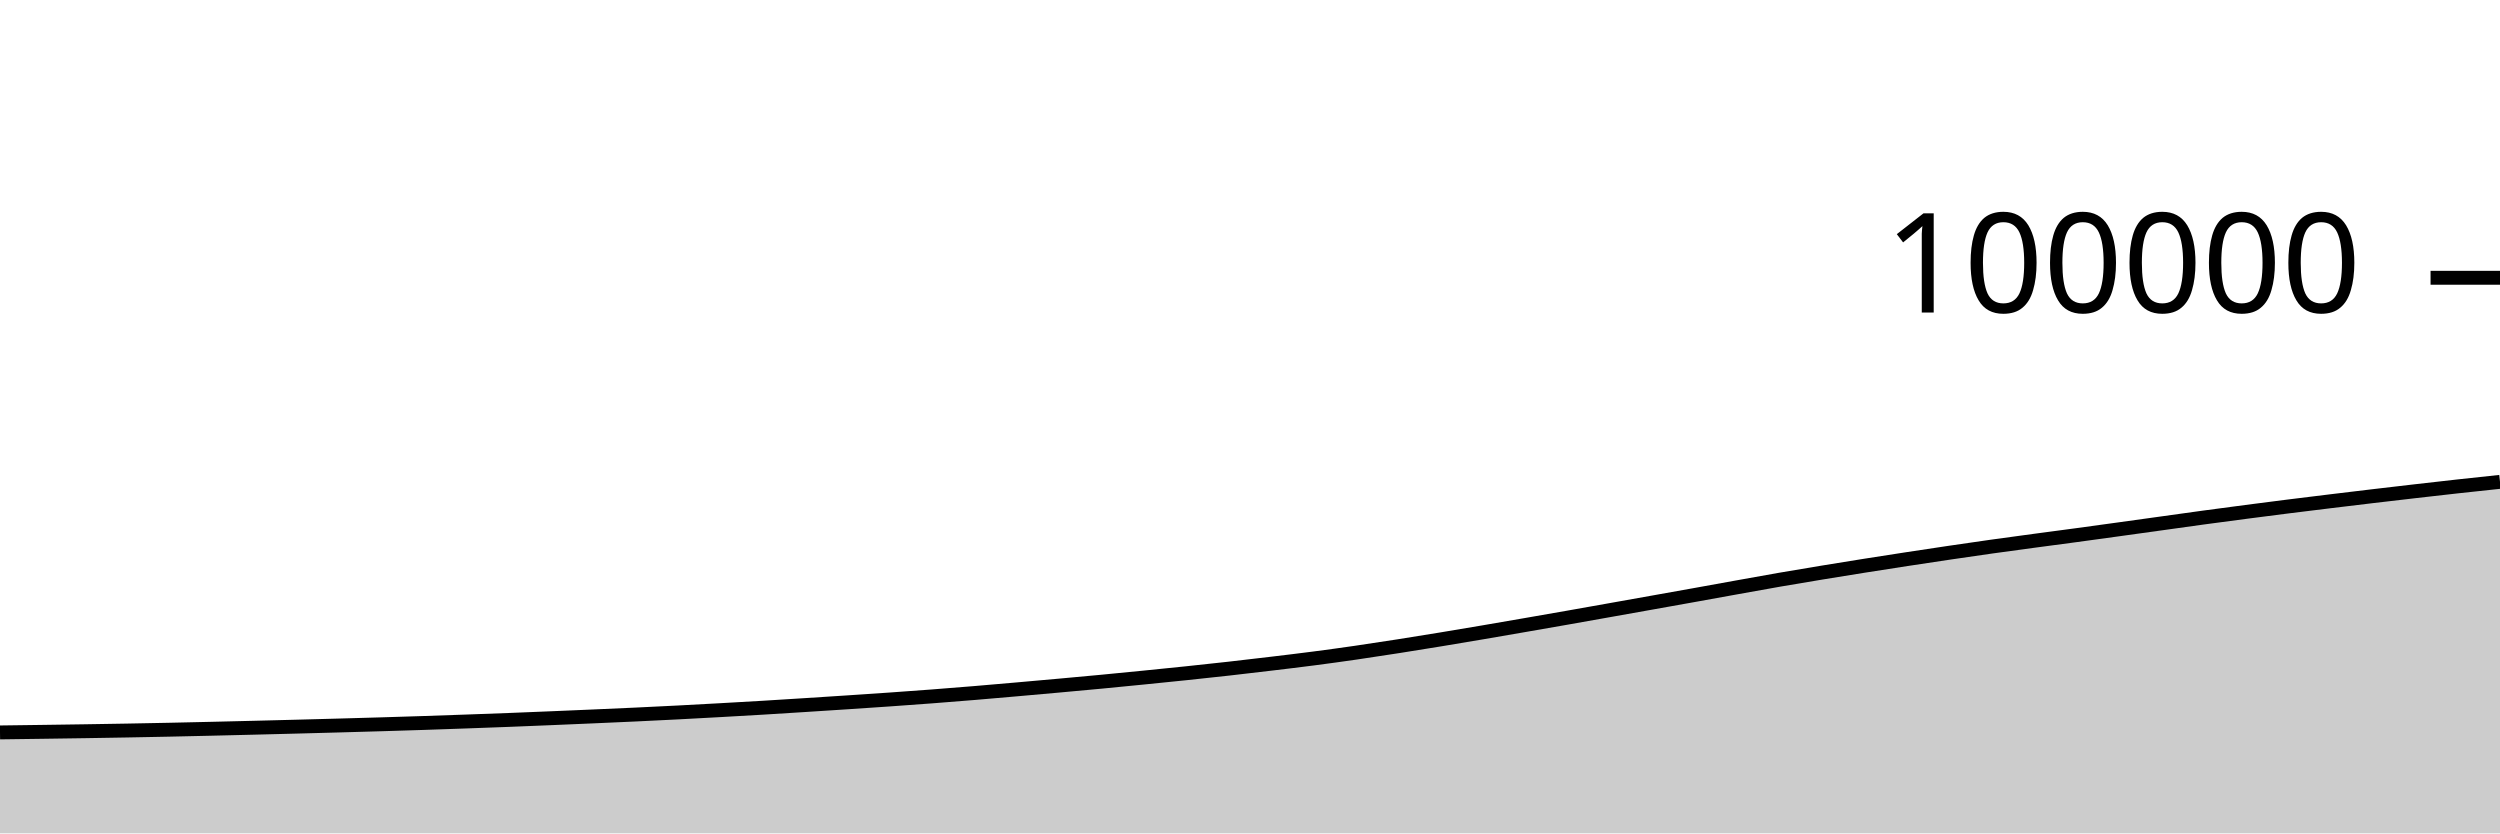
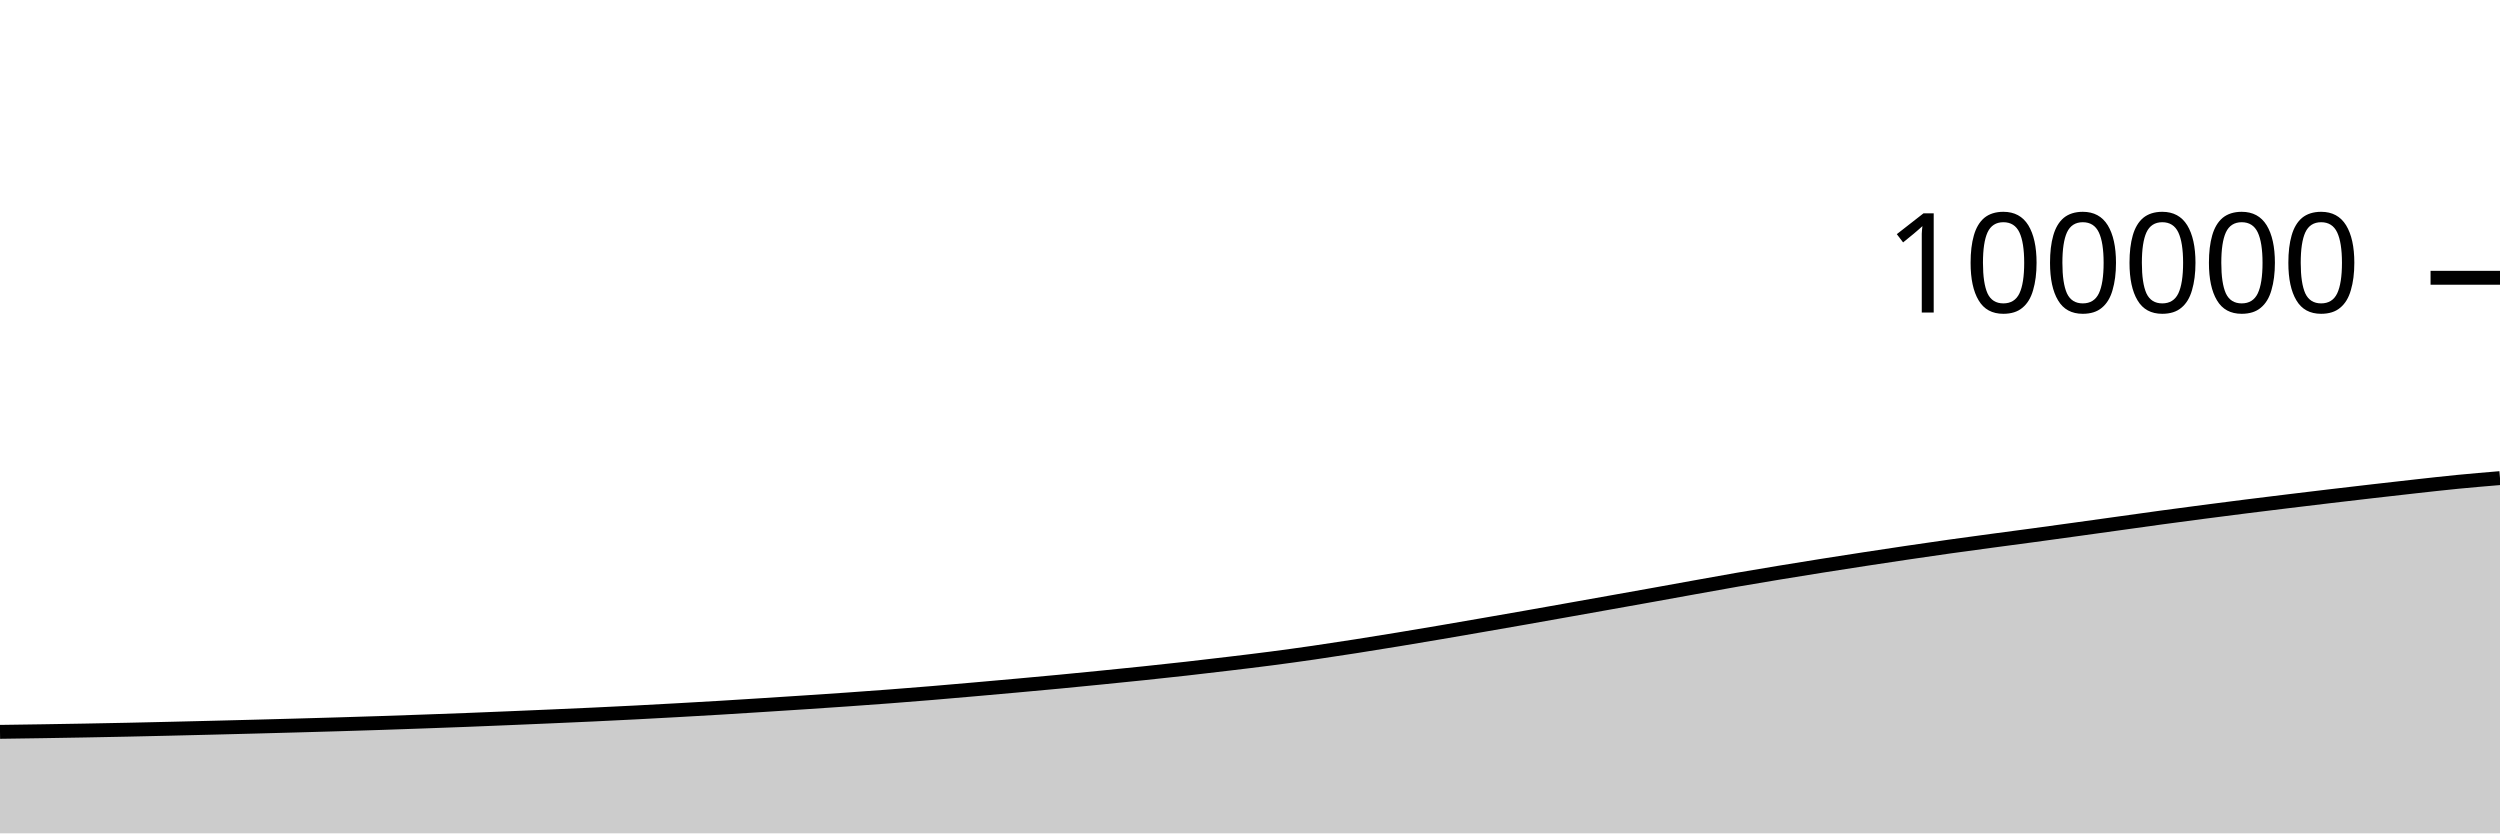
<svg xmlns="http://www.w3.org/2000/svg" viewBox="0 0 180 60">
  <g transform="translate(0,20)">
-     <path class="area" fill="rgba(0, 0, 0, 0.2)" d="M0,32.734C1.017,32.721,2.034,32.707,3.051,32.693C4.068,32.679,5.085,32.665,6.102,32.649C7.119,32.633,8.136,32.616,9.153,32.598C10.169,32.58,11.186,32.56,12.203,32.539C13.22,32.518,14.237,32.494,15.254,32.47C16.271,32.447,17.288,32.421,18.305,32.396C19.322,32.371,20.339,32.345,21.356,32.318C22.373,32.291,23.39,32.264,24.407,32.236C25.424,32.208,26.441,32.18,27.458,32.149C28.475,32.119,29.492,32.088,30.508,32.054C31.525,32.02,32.542,31.984,33.559,31.948C34.576,31.912,35.593,31.875,36.61,31.836C37.627,31.796,38.644,31.754,39.661,31.712C40.678,31.669,41.695,31.627,42.712,31.582C43.729,31.538,44.746,31.494,45.763,31.446C46.78,31.399,47.797,31.349,48.814,31.296C49.831,31.244,50.847,31.188,51.864,31.131C52.881,31.074,53.898,31.017,54.915,30.956C55.932,30.895,56.949,30.829,57.966,30.765C58.983,30.7,60,30.635,61.017,30.568C62.034,30.501,63.051,30.434,64.068,30.362C65.085,30.291,66.102,30.217,67.119,30.14C68.136,30.062,69.153,29.981,70.169,29.897C71.186,29.813,72.203,29.724,73.22,29.634C74.237,29.545,75.254,29.454,76.271,29.362C77.288,29.269,78.305,29.177,79.322,29.081C80.339,28.984,81.356,28.883,82.373,28.782C83.39,28.68,84.407,28.579,85.424,28.472C86.441,28.365,87.458,28.257,88.475,28.142C89.492,28.028,90.508,27.908,91.525,27.786C92.542,27.664,93.559,27.544,94.576,27.411C95.593,27.279,96.61,27.138,97.627,26.991C98.644,26.844,99.661,26.687,100.678,26.528C101.695,26.369,102.712,26.204,103.729,26.037C104.746,25.87,105.763,25.698,106.78,25.525C107.797,25.352,108.814,25.175,109.831,24.999C110.847,24.822,111.864,24.646,112.881,24.467C113.898,24.288,114.915,24.106,115.932,23.925C116.949,23.744,117.966,23.563,118.983,23.381C120,23.2,121.017,23.019,122.034,22.836C123.051,22.653,124.068,22.467,125.085,22.284C126.102,22.101,127.119,21.916,128.136,21.739C129.153,21.563,130.169,21.393,131.186,21.226C132.203,21.058,133.22,20.894,134.237,20.733C135.254,20.572,136.271,20.414,137.288,20.258C138.305,20.102,139.322,19.948,140.339,19.798C141.356,19.647,142.373,19.499,143.39,19.356C144.407,19.213,145.424,19.076,146.441,18.939C147.458,18.801,148.475,18.67,149.492,18.532C150.508,18.394,151.525,18.254,152.542,18.113C153.559,17.973,154.576,17.83,155.593,17.689C156.61,17.547,157.627,17.403,158.644,17.264C159.661,17.126,160.678,16.991,161.695,16.858C162.712,16.725,163.729,16.594,164.746,16.466C165.763,16.338,166.78,16.214,167.797,16.09C168.814,15.966,169.831,15.843,170.847,15.723C171.864,15.602,172.881,15.484,173.898,15.367C174.915,15.25,175.932,15.133,176.949,15.021C177.966,14.908,178.983,14.801,180,14.693L180,40C178.983,40,177.966,40,176.949,40C175.932,40,174.915,40,173.898,40C172.881,40,171.864,40,170.847,40C169.831,40,168.814,40,167.797,40C166.78,40,165.763,40,164.746,40C163.729,40,162.712,40,161.695,40C160.678,40,159.661,40,158.644,40C157.627,40,156.61,40,155.593,40C154.576,40,153.559,40,152.542,40C151.525,40,150.508,40,149.492,40C148.475,40,147.458,40,146.441,40C145.424,40,144.407,40,143.39,40C142.373,40,141.356,40,140.339,40C139.322,40,138.305,40,137.288,40C136.271,40,135.254,40,134.237,40C133.22,40,132.203,40,131.186,40C130.169,40,129.153,40,128.136,40C127.119,40,126.102,40,125.085,40C124.068,40,123.051,40,122.034,40C121.017,40,120,40,118.983,40C117.966,40,116.949,40,115.932,40C114.915,40,113.898,40,112.881,40C111.864,40,110.847,40,109.831,40C108.814,40,107.797,40,106.78,40C105.763,40,104.746,40,103.729,40C102.712,40,101.695,40,100.678,40C99.661,40,98.644,40,97.627,40C96.61,40,95.593,40,94.576,40C93.559,40,92.542,40,91.525,40C90.508,40,89.492,40,88.475,40C87.458,40,86.441,40,85.424,40C84.407,40,83.39,40,82.373,40C81.356,40,80.339,40,79.322,40C78.305,40,77.288,40,76.271,40C75.254,40,74.237,40,73.22,40C72.203,40,71.186,40,70.169,40C69.153,40,68.136,40,67.119,40C66.102,40,65.085,40,64.068,40C63.051,40,62.034,40,61.017,40C60,40,58.983,40,57.966,40C56.949,40,55.932,40,54.915,40C53.898,40,52.881,40,51.864,40C50.847,40,49.831,40,48.814,40C47.797,40,46.78,40,45.763,40C44.746,40,43.729,40,42.712,40C41.695,40,40.678,40,39.661,40C38.644,40,37.627,40,36.61,40C35.593,40,34.576,40,33.559,40C32.542,40,31.525,40,30.508,40C29.492,40,28.475,40,27.458,40C26.441,40,25.424,40,24.407,40C23.39,40,22.373,40,21.356,40C20.339,40,19.322,40,18.305,40C17.288,40,16.271,40,15.254,40C14.237,40,13.22,40,12.203,40C11.186,40,10.169,40,9.153,40C8.136,40,7.119,40,6.102,40C5.085,40,4.068,40,3.051,40C2.034,40,1.017,40,0,40Z" />
-     <path class="line" stroke="black" fill="none" d="M0,32.734C1.017,32.721,2.034,32.707,3.051,32.693C4.068,32.679,5.085,32.665,6.102,32.649C7.119,32.633,8.136,32.616,9.153,32.598C10.169,32.58,11.186,32.56,12.203,32.539C13.22,32.518,14.237,32.494,15.254,32.47C16.271,32.447,17.288,32.421,18.305,32.396C19.322,32.371,20.339,32.345,21.356,32.318C22.373,32.291,23.39,32.264,24.407,32.236C25.424,32.208,26.441,32.18,27.458,32.149C28.475,32.119,29.492,32.088,30.508,32.054C31.525,32.02,32.542,31.984,33.559,31.948C34.576,31.912,35.593,31.875,36.61,31.836C37.627,31.796,38.644,31.754,39.661,31.712C40.678,31.669,41.695,31.627,42.712,31.582C43.729,31.538,44.746,31.494,45.763,31.446C46.78,31.399,47.797,31.349,48.814,31.296C49.831,31.244,50.847,31.188,51.864,31.131C52.881,31.074,53.898,31.017,54.915,30.956C55.932,30.895,56.949,30.829,57.966,30.765C58.983,30.7,60,30.635,61.017,30.568C62.034,30.501,63.051,30.434,64.068,30.362C65.085,30.291,66.102,30.217,67.119,30.14C68.136,30.062,69.153,29.981,70.169,29.897C71.186,29.813,72.203,29.724,73.22,29.634C74.237,29.545,75.254,29.454,76.271,29.362C77.288,29.269,78.305,29.177,79.322,29.081C80.339,28.984,81.356,28.883,82.373,28.782C83.39,28.68,84.407,28.579,85.424,28.472C86.441,28.365,87.458,28.257,88.475,28.142C89.492,28.028,90.508,27.908,91.525,27.786C92.542,27.664,93.559,27.544,94.576,27.411C95.593,27.279,96.61,27.138,97.627,26.991C98.644,26.844,99.661,26.687,100.678,26.528C101.695,26.369,102.712,26.204,103.729,26.037C104.746,25.87,105.763,25.698,106.78,25.525C107.797,25.352,108.814,25.175,109.831,24.999C110.847,24.822,111.864,24.646,112.881,24.467C113.898,24.288,114.915,24.106,115.932,23.925C116.949,23.744,117.966,23.563,118.983,23.381C120,23.2,121.017,23.019,122.034,22.836C123.051,22.653,124.068,22.467,125.085,22.284C126.102,22.101,127.119,21.916,128.136,21.739C129.153,21.563,130.169,21.393,131.186,21.226C132.203,21.058,133.22,20.894,134.237,20.733C135.254,20.572,136.271,20.414,137.288,20.258C138.305,20.102,139.322,19.948,140.339,19.798C141.356,19.647,142.373,19.499,143.39,19.356C144.407,19.213,145.424,19.076,146.441,18.939C147.458,18.801,148.475,18.67,149.492,18.532C150.508,18.394,151.525,18.254,152.542,18.113C153.559,17.973,154.576,17.83,155.593,17.689C156.61,17.547,157.627,17.403,158.644,17.264C159.661,17.126,160.678,16.991,161.695,16.858C162.712,16.725,163.729,16.594,164.746,16.466C165.763,16.338,166.78,16.214,167.797,16.09C168.814,15.966,169.831,15.843,170.847,15.723C171.864,15.602,172.881,15.484,173.898,15.367C174.915,15.25,175.932,15.133,176.949,15.021C177.966,14.908,178.983,14.801,180,14.693" />
+     <path class="area" fill="rgba(0, 0, 0, 0.2)" d="M0,32.693C1.017,32.679,2.034,32.665,3.051,32.649C4.068,32.633,5.085,32.616,6.102,32.598C7.119,32.58,8.136,32.56,9.153,32.539C10.169,32.518,11.186,32.494,12.203,32.47C13.22,32.447,14.237,32.421,15.254,32.396C16.271,32.371,17.288,32.345,18.305,32.318C19.322,32.291,20.339,32.264,21.356,32.236C22.373,32.208,23.39,32.18,24.407,32.149C25.424,32.119,26.441,32.088,27.458,32.054C28.475,32.02,29.492,31.984,30.508,31.948C31.525,31.912,32.542,31.875,33.559,31.836C34.576,31.796,35.593,31.754,36.61,31.712C37.627,31.669,38.644,31.627,39.661,31.582C40.678,31.538,41.695,31.494,42.712,31.446C43.729,31.399,44.746,31.349,45.763,31.296C46.78,31.244,47.797,31.188,48.814,31.131C49.831,31.074,50.847,31.017,51.864,30.956C52.881,30.895,53.898,30.829,54.915,30.765C55.932,30.7,56.949,30.635,57.966,30.568C58.983,30.501,60,30.434,61.017,30.362C62.034,30.291,63.051,30.217,64.068,30.14C65.085,30.062,66.102,29.981,67.119,29.897C68.136,29.813,69.153,29.724,70.169,29.634C71.186,29.545,72.203,29.454,73.22,29.362C74.237,29.269,75.254,29.177,76.271,29.081C77.288,28.984,78.305,28.883,79.322,28.782C80.339,28.68,81.356,28.579,82.373,28.472C83.39,28.365,84.407,28.257,85.424,28.142C86.441,28.028,87.458,27.908,88.475,27.786C89.492,27.664,90.508,27.544,91.525,27.411C92.542,27.279,93.559,27.138,94.576,26.991C95.593,26.844,96.61,26.687,97.627,26.528C98.644,26.369,99.661,26.204,100.678,26.037C101.695,25.87,102.712,25.698,103.729,25.525C104.746,25.352,105.763,25.175,106.78,24.999C107.797,24.822,108.814,24.646,109.831,24.467C110.847,24.288,111.864,24.106,112.881,23.925C113.898,23.744,114.915,23.563,115.932,23.381C116.949,23.2,117.966,23.019,118.983,22.836C120,22.653,121.017,22.467,122.034,22.284C123.051,22.101,124.068,21.916,125.085,21.739C126.102,21.563,127.119,21.393,128.136,21.226C129.153,21.058,130.169,20.894,131.186,20.733C132.203,20.572,133.22,20.414,134.237,20.258C135.254,20.102,136.271,19.948,137.288,19.798C138.305,19.647,139.322,19.499,140.339,19.356C141.356,19.213,142.373,19.076,143.39,18.939C144.407,18.801,145.424,18.67,146.441,18.532C147.458,18.394,148.475,18.254,149.492,18.113C150.508,17.973,151.525,17.83,152.542,17.689C153.559,17.547,154.576,17.403,155.593,17.264C156.61,17.126,157.627,16.991,158.644,16.858C159.661,16.725,160.678,16.594,161.695,16.466C162.712,16.338,163.729,16.214,164.746,16.09C165.763,15.966,166.78,15.843,167.797,15.723C168.814,15.602,169.831,15.484,170.847,15.367C171.864,15.25,172.881,15.133,173.898,15.021C174.915,14.909,175.932,14.793,176.949,14.693C177.966,14.594,178.983,14.509,180,14.424L180,40C178.983,40,177.966,40,176.949,40C175.932,40,174.915,40,173.898,40C172.881,40,171.864,40,170.847,40C169.831,40,168.814,40,167.797,40C166.78,40,165.763,40,164.746,40C163.729,40,162.712,40,161.695,40C160.678,40,159.661,40,158.644,40C157.627,40,156.61,40,155.593,40C154.576,40,153.559,40,152.542,40C151.525,40,150.508,40,149.492,40C148.475,40,147.458,40,146.441,40C145.424,40,144.407,40,143.39,40C142.373,40,141.356,40,140.339,40C139.322,40,138.305,40,137.288,40C136.271,40,135.254,40,134.237,40C133.22,40,132.203,40,131.186,40C130.169,40,129.153,40,128.136,40C127.119,40,126.102,40,125.085,40C124.068,40,123.051,40,122.034,40C121.017,40,120,40,118.983,40C117.966,40,116.949,40,115.932,40C114.915,40,113.898,40,112.881,40C111.864,40,110.847,40,109.831,40C108.814,40,107.797,40,106.78,40C105.763,40,104.746,40,103.729,40C102.712,40,101.695,40,100.678,40C99.661,40,98.644,40,97.627,40C96.61,40,95.593,40,94.576,40C93.559,40,92.542,40,91.525,40C90.508,40,89.492,40,88.475,40C87.458,40,86.441,40,85.424,40C84.407,40,83.39,40,82.373,40C81.356,40,80.339,40,79.322,40C78.305,40,77.288,40,76.271,40C75.254,40,74.237,40,73.22,40C72.203,40,71.186,40,70.169,40C69.153,40,68.136,40,67.119,40C66.102,40,65.085,40,64.068,40C63.051,40,62.034,40,61.017,40C60,40,58.983,40,57.966,40C56.949,40,55.932,40,54.915,40C53.898,40,52.881,40,51.864,40C50.847,40,49.831,40,48.814,40C47.797,40,46.78,40,45.763,40C44.746,40,43.729,40,42.712,40C41.695,40,40.678,40,39.661,40C38.644,40,37.627,40,36.61,40C35.593,40,34.576,40,33.559,40C32.542,40,31.525,40,30.508,40C29.492,40,28.475,40,27.458,40C26.441,40,25.424,40,24.407,40C23.39,40,22.373,40,21.356,40C20.339,40,19.322,40,18.305,40C17.288,40,16.271,40,15.254,40C14.237,40,13.22,40,12.203,40C11.186,40,10.169,40,9.153,40C8.136,40,7.119,40,6.102,40C5.085,40,4.068,40,3.051,40C2.034,40,1.017,40,0,40Z" />
+     <path class="line" stroke="black" fill="none" d="M0,32.693C1.017,32.679,2.034,32.665,3.051,32.649C4.068,32.633,5.085,32.616,6.102,32.598C7.119,32.58,8.136,32.56,9.153,32.539C10.169,32.518,11.186,32.494,12.203,32.47C13.22,32.447,14.237,32.421,15.254,32.396C16.271,32.371,17.288,32.345,18.305,32.318C19.322,32.291,20.339,32.264,21.356,32.236C22.373,32.208,23.39,32.18,24.407,32.149C25.424,32.119,26.441,32.088,27.458,32.054C28.475,32.02,29.492,31.984,30.508,31.948C31.525,31.912,32.542,31.875,33.559,31.836C34.576,31.796,35.593,31.754,36.61,31.712C37.627,31.669,38.644,31.627,39.661,31.582C40.678,31.538,41.695,31.494,42.712,31.446C43.729,31.399,44.746,31.349,45.763,31.296C46.78,31.244,47.797,31.188,48.814,31.131C49.831,31.074,50.847,31.017,51.864,30.956C52.881,30.895,53.898,30.829,54.915,30.765C55.932,30.7,56.949,30.635,57.966,30.568C58.983,30.501,60,30.434,61.017,30.362C62.034,30.291,63.051,30.217,64.068,30.14C65.085,30.062,66.102,29.981,67.119,29.897C68.136,29.813,69.153,29.724,70.169,29.634C71.186,29.545,72.203,29.454,73.22,29.362C74.237,29.269,75.254,29.177,76.271,29.081C77.288,28.984,78.305,28.883,79.322,28.782C80.339,28.68,81.356,28.579,82.373,28.472C83.39,28.365,84.407,28.257,85.424,28.142C86.441,28.028,87.458,27.908,88.475,27.786C89.492,27.664,90.508,27.544,91.525,27.411C92.542,27.279,93.559,27.138,94.576,26.991C95.593,26.844,96.61,26.687,97.627,26.528C98.644,26.369,99.661,26.204,100.678,26.037C101.695,25.87,102.712,25.698,103.729,25.525C104.746,25.352,105.763,25.175,106.78,24.999C107.797,24.822,108.814,24.646,109.831,24.467C110.847,24.288,111.864,24.106,112.881,23.925C113.898,23.744,114.915,23.563,115.932,23.381C116.949,23.2,117.966,23.019,118.983,22.836C120,22.653,121.017,22.467,122.034,22.284C123.051,22.101,124.068,21.916,125.085,21.739C126.102,21.563,127.119,21.393,128.136,21.226C129.153,21.058,130.169,20.894,131.186,20.733C132.203,20.572,133.22,20.414,134.237,20.258C135.254,20.102,136.271,19.948,137.288,19.798C138.305,19.647,139.322,19.499,140.339,19.356C141.356,19.213,142.373,19.076,143.39,18.939C144.407,18.801,145.424,18.67,146.441,18.532C147.458,18.394,148.475,18.254,149.492,18.113C150.508,17.973,151.525,17.83,152.542,17.689C153.559,17.547,154.576,17.403,155.593,17.264C156.61,17.126,157.627,16.991,158.644,16.858C159.661,16.725,160.678,16.594,161.695,16.466C162.712,16.338,163.729,16.214,164.746,16.09C165.763,15.966,166.78,15.843,167.797,15.723C168.814,15.602,169.831,15.484,170.847,15.367C171.864,15.25,172.881,15.133,173.898,15.021C174.915,14.909,175.932,14.793,176.949,14.693C177.966,14.594,178.983,14.509,180,14.424" />
    <path class="axis-ceiling" stroke-width="1" stroke="black" fill="none" d="M175,0L180,0" />
    <text class="axis-ceiling-label" font-family="sans-serif" text-anchor="end" font-size="10px" x="170" y="2.5">100000</text>
  </g>
</svg>
